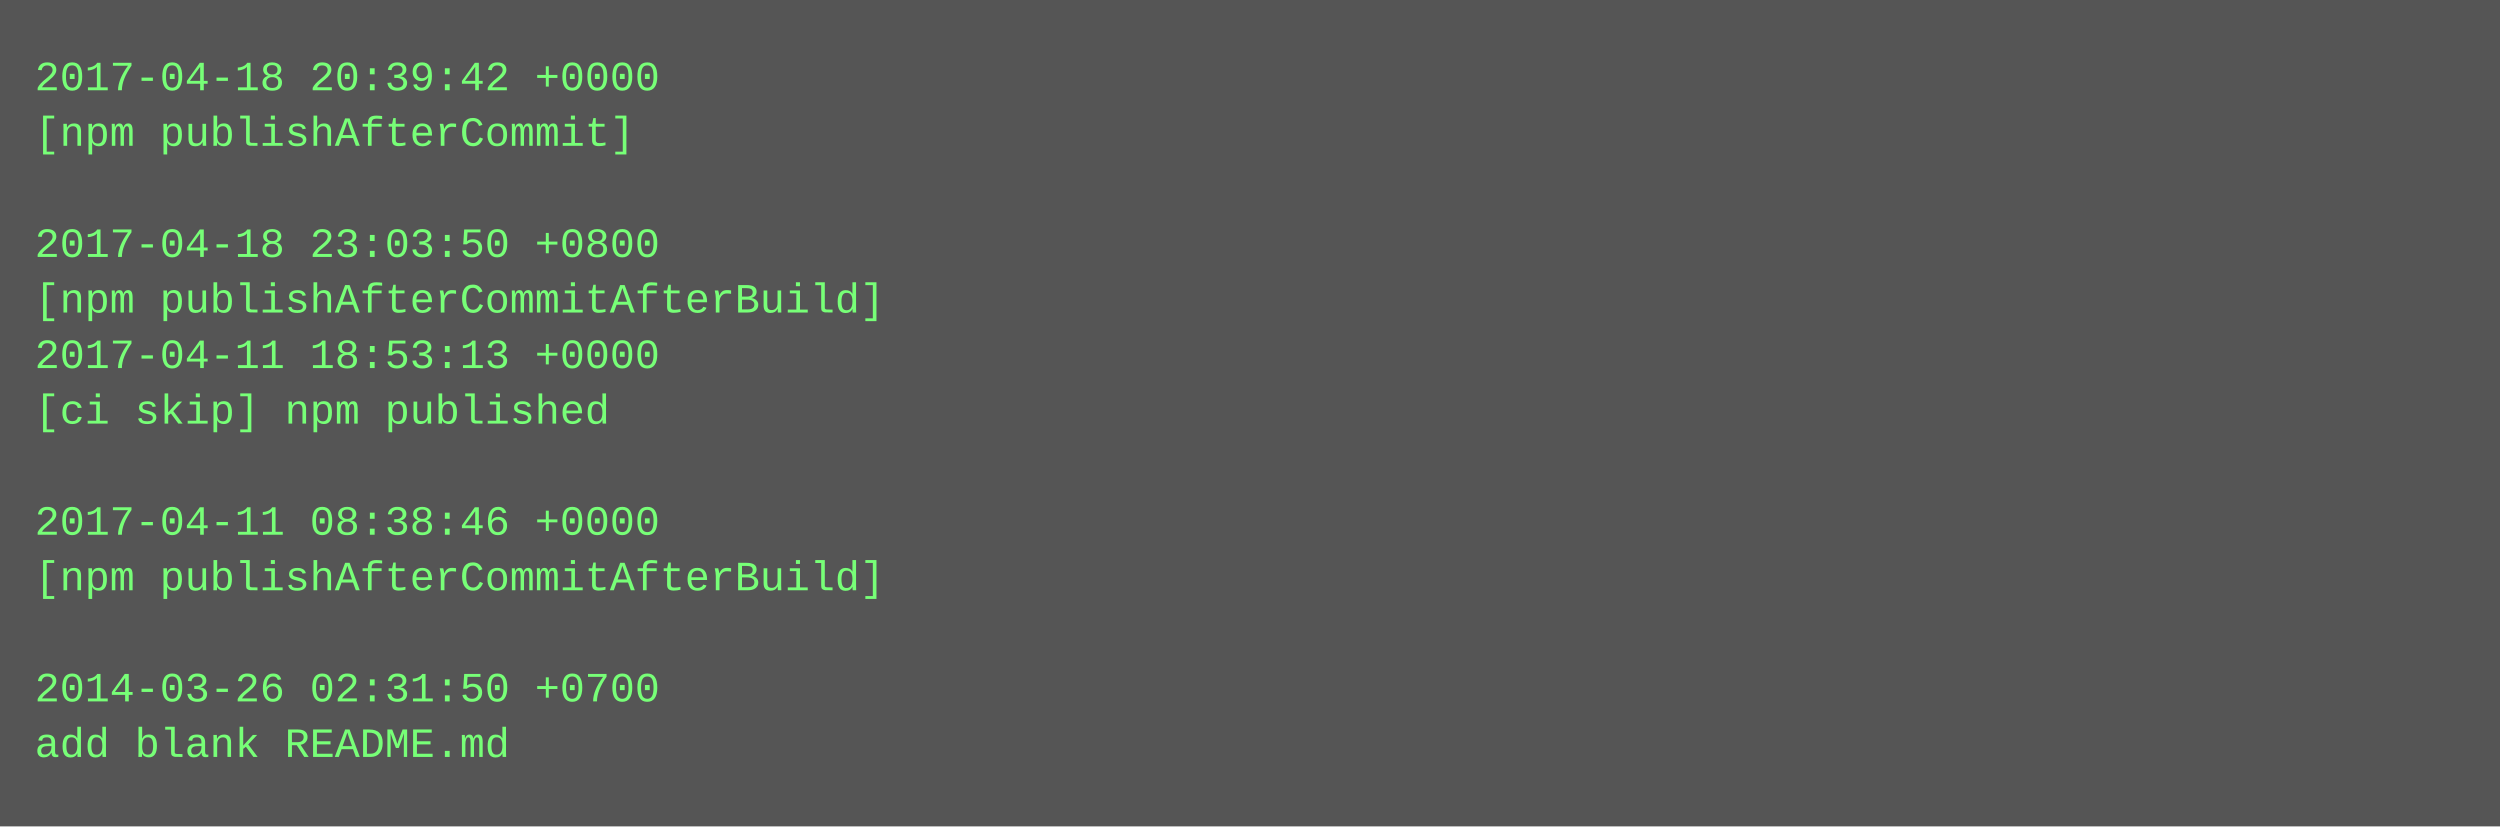
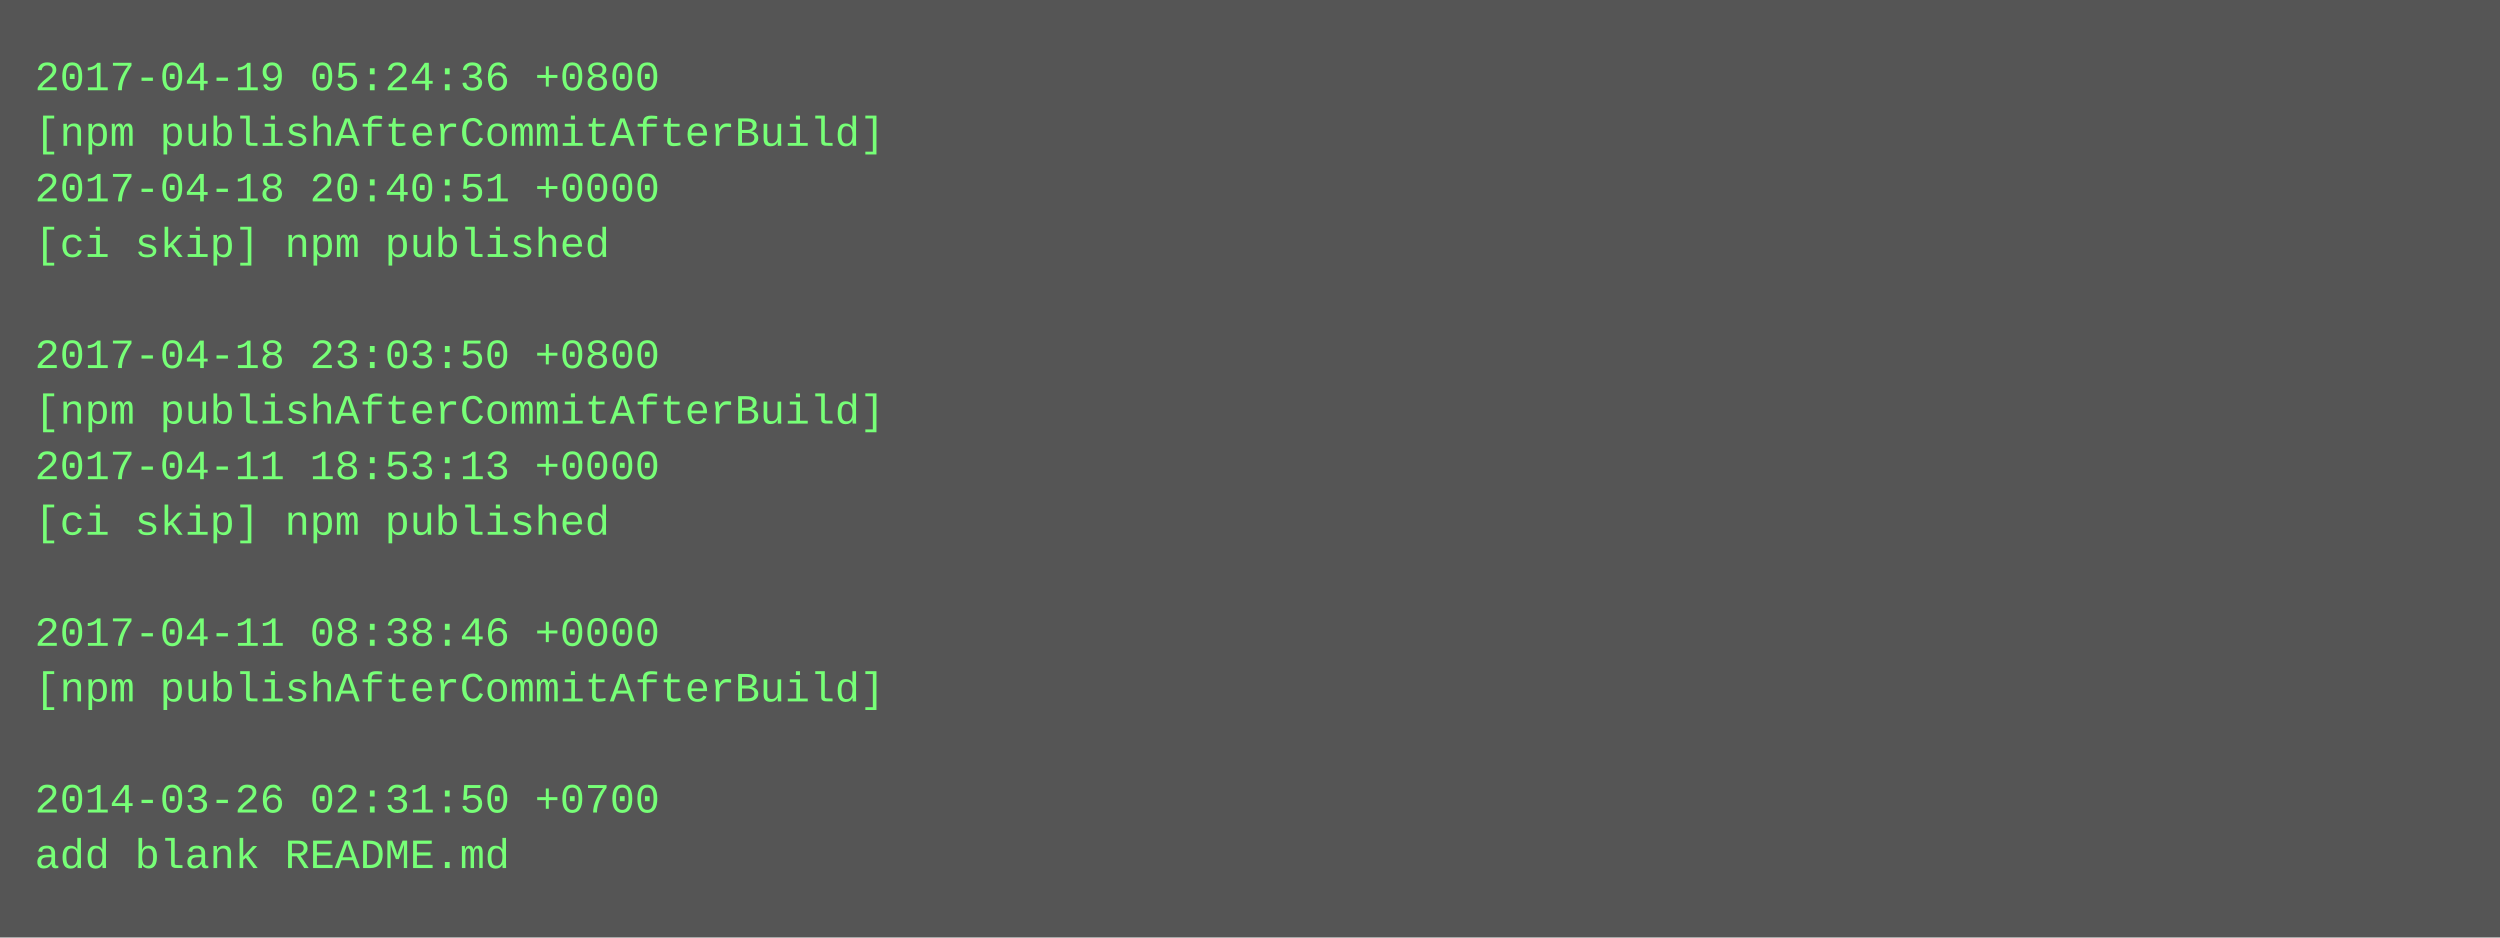
- <svg xmlns="http://www.w3.org/2000/svg" height="238" width="720">
-   <rect height="238" fill="#555" width="720" />
+ <svg xmlns="http://www.w3.org/2000/svg" height="270" width="720">
+   <rect height="270" fill="#555" width="720" />
  <text fill="#7f7" font-family="Courier New" font-size="12" xml:space="preserve">
-     <tspan x="10" y="26">2017-04-18 20:39:42 +0000</tspan>
-     <tspan x="10" y="42">[npm publishAfterCommit]</tspan>
-     <tspan x="10" y="58" />
-     <tspan x="10" y="74">2017-04-18 23:03:50 +0800</tspan>
-     <tspan x="10" y="90">[npm publishAfterCommitAfterBuild]</tspan>
-     <tspan x="10" y="106">2017-04-11 18:53:13 +0000</tspan>
-     <tspan x="10" y="122">[ci skip] npm published</tspan>
-     <tspan x="10" y="138" />
-     <tspan x="10" y="154">2017-04-11 08:38:46 +0000</tspan>
-     <tspan x="10" y="170">[npm publishAfterCommitAfterBuild]</tspan>
-     <tspan x="10" y="186" />
-     <tspan x="10" y="202">2014-03-26 02:31:50 +0700</tspan>
-     <tspan x="10" y="218">add blank README.md</tspan>
+     <tspan x="10" y="26">2017-04-19 05:24:36 +0800</tspan>
+     <tspan x="10" y="42">[npm publishAfterCommitAfterBuild]</tspan>
+     <tspan x="10" y="58">2017-04-18 20:40:51 +0000</tspan>
+     <tspan x="10" y="74">[ci skip] npm published</tspan>
+     <tspan x="10" y="90" />
+     <tspan x="10" y="106">2017-04-18 23:03:50 +0800</tspan>
+     <tspan x="10" y="122">[npm publishAfterCommitAfterBuild]</tspan>
+     <tspan x="10" y="138">2017-04-11 18:53:13 +0000</tspan>
+     <tspan x="10" y="154">[ci skip] npm published</tspan>
+     <tspan x="10" y="170" />
+     <tspan x="10" y="186">2017-04-11 08:38:46 +0000</tspan>
+     <tspan x="10" y="202">[npm publishAfterCommitAfterBuild]</tspan>
+     <tspan x="10" y="218" />
+     <tspan x="10" y="234">2014-03-26 02:31:50 +0700</tspan>
+     <tspan x="10" y="250">add blank README.md</tspan>
  </text>
</svg>
